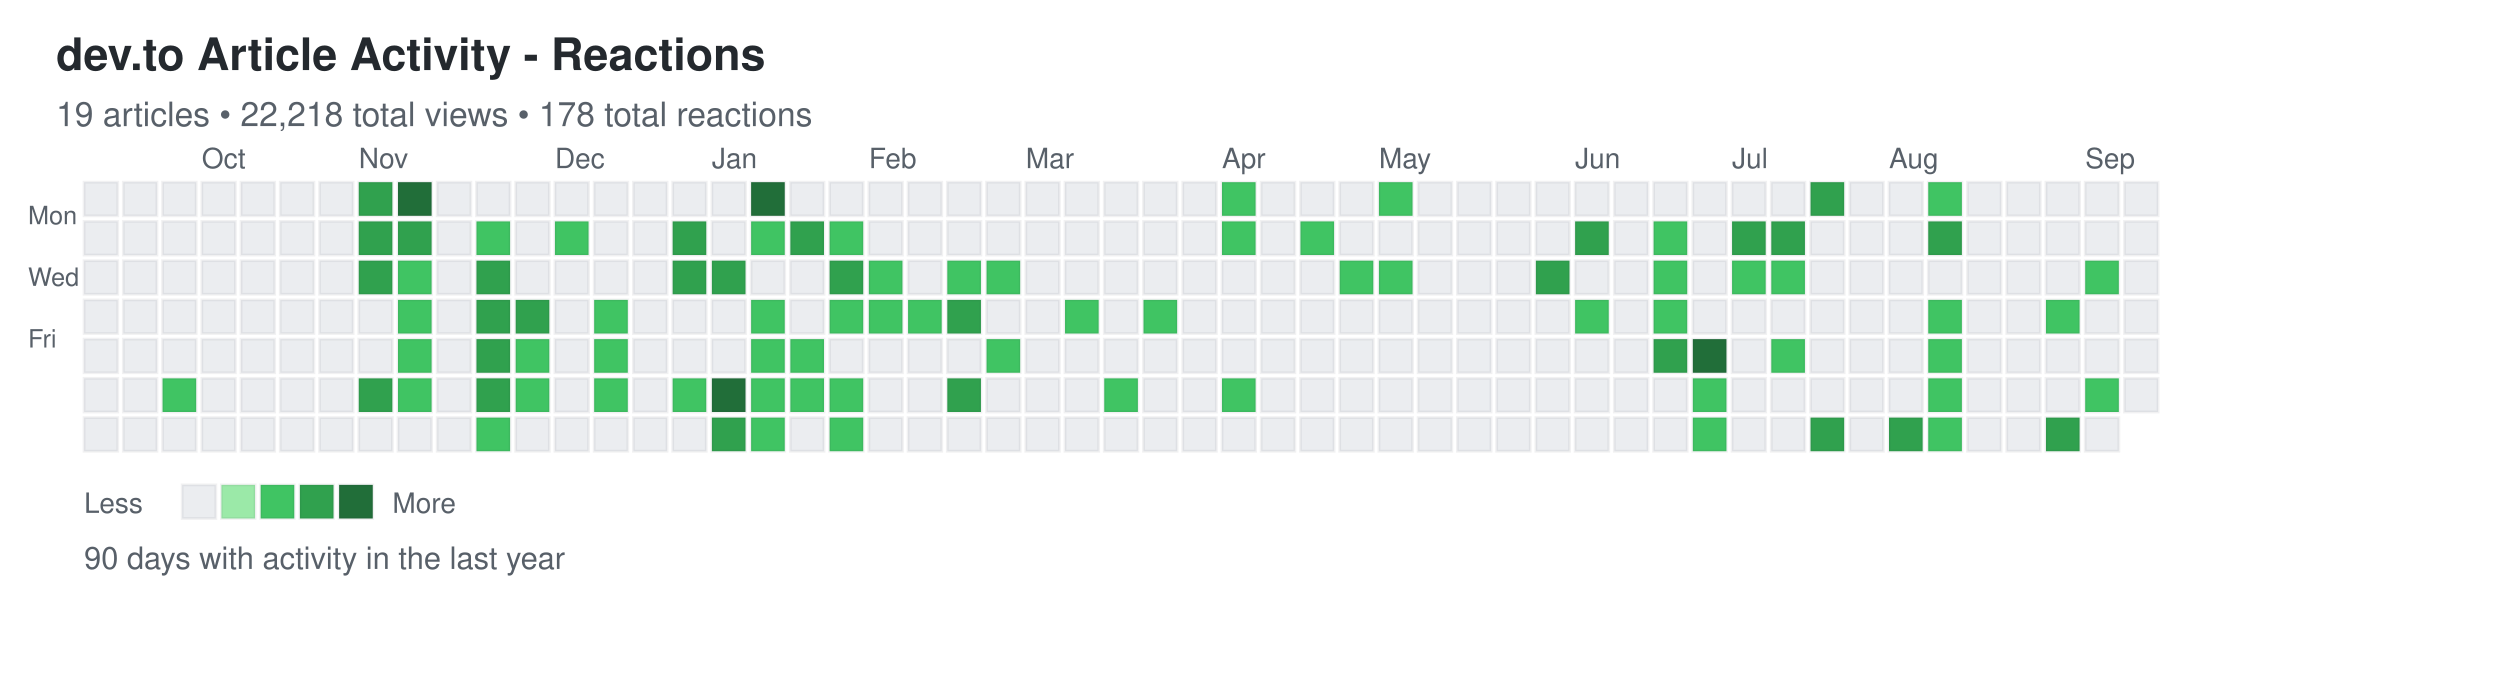
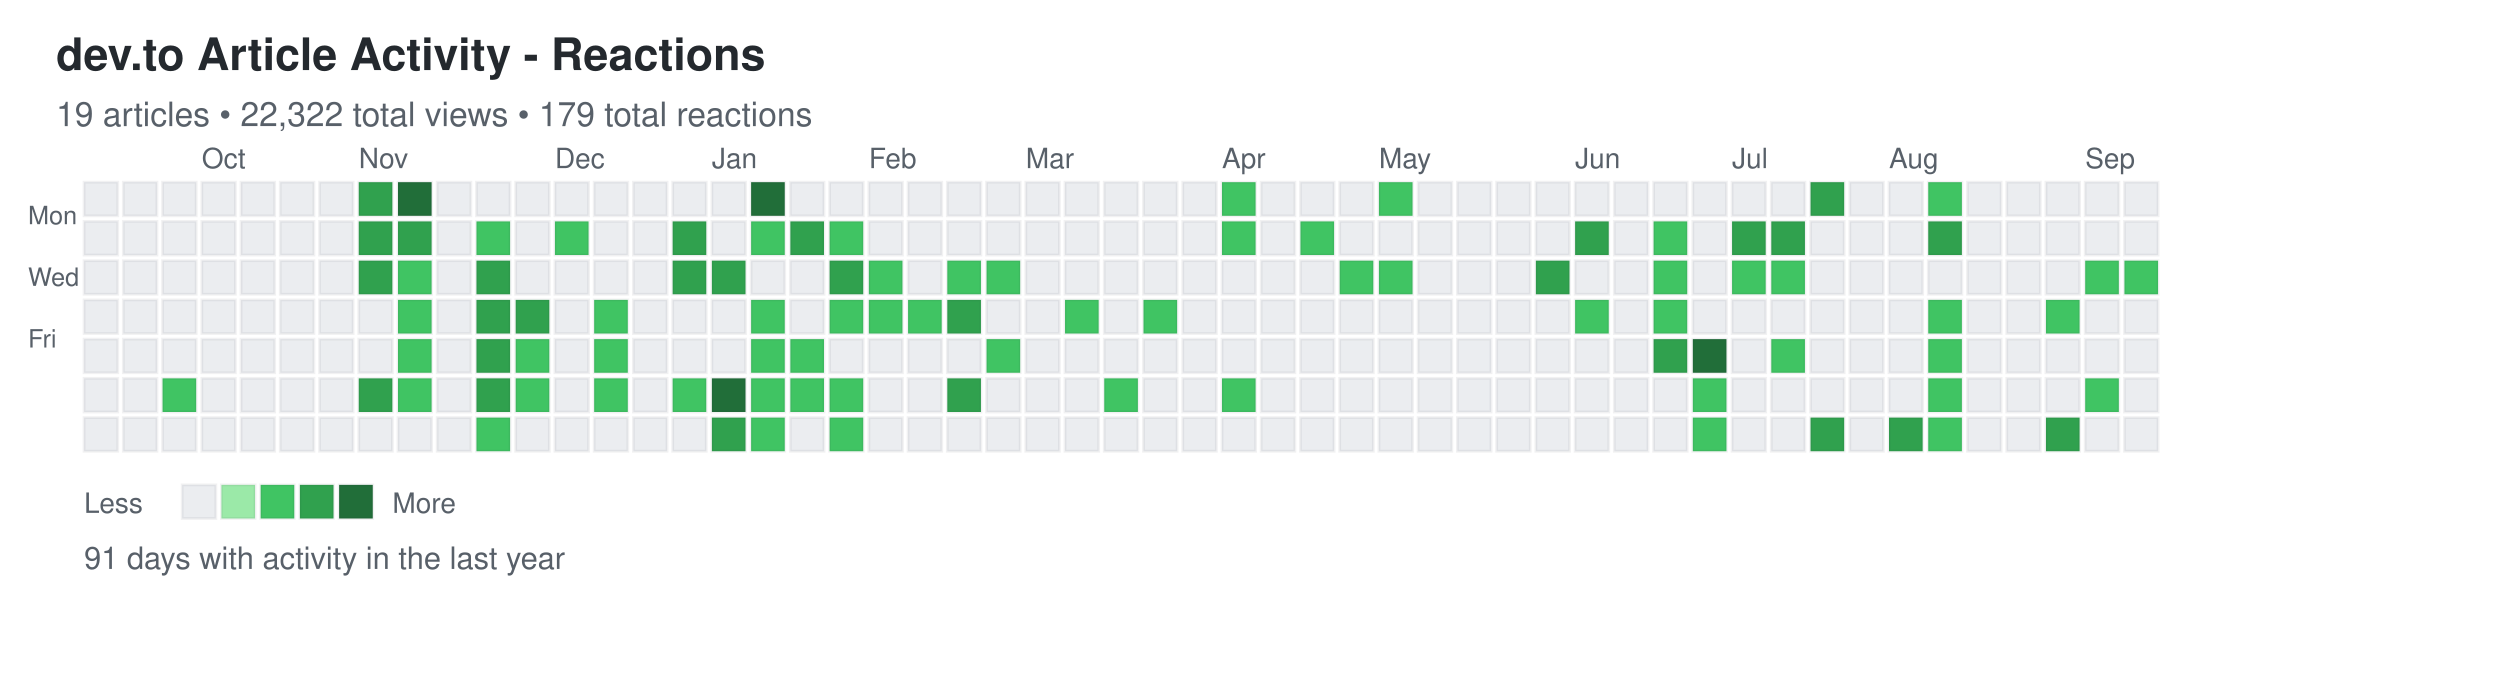
<svg xmlns="http://www.w3.org/2000/svg" width="892" height="248">
  <defs>
    <style>
.day { stroke: rgba(27,31,35,0.06); stroke-width: 1px; cursor: pointer; }
.day:hover { stroke: rgba(27,31,35,0.3); stroke-width: 2px; }
.month-label { font-family: -apple-system, BlinkMacSystemFont, "Segoe UI", Helvetica, Arial, sans-serif; font-size: 10px; fill: #586069; }
.day-label { font-family: -apple-system, BlinkMacSystemFont, "Segoe UI", Helvetica, Arial, sans-serif; font-size: 9px; fill: #586069; }
.title { font-family: -apple-system, BlinkMacSystemFont, "Segoe UI", Helvetica, Arial, sans-serif; font-size: 16px; font-weight: 600; fill: #24292e; }
.subtitle { font-family: -apple-system, BlinkMacSystemFont, "Segoe UI", Helvetica, Arial, sans-serif; font-size: 12px; fill: #586069; }
.stats { font-family: -apple-system, BlinkMacSystemFont, "Segoe UI", Helvetica, Arial, sans-serif; font-size: 11px; fill: #586069; }
.legend-text { font-family: -apple-system, BlinkMacSystemFont, "Segoe UI", Helvetica, Arial, sans-serif; font-size: 10px; fill: #586069; }
</style>
  </defs>
  <text x="20" y="25" class="title">dev.to Article Activity - Reactions</text>
-   <text x="20" y="45" class="subtitle">19 articles • 22,218 total views • 178 total reactions</text>
+   <text x="20" y="45" class="subtitle">19 articles • 22,322 total views • 179 total reactions</text>
  <text x="10" y="80" class="day-label">Mon</text>
  <text x="10" y="102" class="day-label">Wed</text>
  <text x="10" y="124" class="day-label">Fri</text>
  <rect x="30" y="65" width="12" height="12" fill="#ebedf0" class="day" data-date="2024-09-08" data-level="0" />
  <rect x="30" y="79" width="12" height="12" fill="#ebedf0" class="day" data-date="2024-09-09" data-level="0" />
  <rect x="30" y="93" width="12" height="12" fill="#ebedf0" class="day" data-date="2024-09-10" data-level="0" />
  <rect x="30" y="107" width="12" height="12" fill="#ebedf0" class="day" data-date="2024-09-11" data-level="0" />
  <rect x="30" y="121" width="12" height="12" fill="#ebedf0" class="day" data-date="2024-09-12" data-level="0" />
  <rect x="30" y="135" width="12" height="12" fill="#ebedf0" class="day" data-date="2024-09-13" data-level="0" />
  <rect x="30" y="149" width="12" height="12" fill="#ebedf0" class="day" data-date="2024-09-14" data-level="0" />
  <rect x="44" y="65" width="12" height="12" fill="#ebedf0" class="day" data-date="2024-09-15" data-level="0" />
  <rect x="44" y="79" width="12" height="12" fill="#ebedf0" class="day" data-date="2024-09-16" data-level="0" />
  <rect x="44" y="93" width="12" height="12" fill="#ebedf0" class="day" data-date="2024-09-17" data-level="0" />
  <rect x="44" y="107" width="12" height="12" fill="#ebedf0" class="day" data-date="2024-09-18" data-level="0" />
  <rect x="44" y="121" width="12" height="12" fill="#ebedf0" class="day" data-date="2024-09-19" data-level="0" />
  <rect x="44" y="135" width="12" height="12" fill="#ebedf0" class="day" data-date="2024-09-20" data-level="0" />
  <rect x="44" y="149" width="12" height="12" fill="#ebedf0" class="day" data-date="2024-09-21" data-level="0" />
  <rect x="58" y="65" width="12" height="12" fill="#ebedf0" class="day" data-date="2024-09-22" data-level="0" />
  <rect x="58" y="79" width="12" height="12" fill="#ebedf0" class="day" data-date="2024-09-23" data-level="0" />
  <rect x="58" y="93" width="12" height="12" fill="#ebedf0" class="day" data-date="2024-09-24" data-level="0" />
  <rect x="58" y="107" width="12" height="12" fill="#ebedf0" class="day" data-date="2024-09-25" data-level="0" />
  <rect x="58" y="121" width="12" height="12" fill="#ebedf0" class="day" data-date="2024-09-26" data-level="0" />
  <rect x="58" y="135" width="12" height="12" fill="#40c463" class="day" data-date="2024-09-27" data-level="2" />
  <rect x="58" y="149" width="12" height="12" fill="#ebedf0" class="day" data-date="2024-09-28" data-level="0" />
  <rect x="72" y="65" width="12" height="12" fill="#ebedf0" class="day" data-date="2024-09-29" data-level="0" />
  <rect x="72" y="79" width="12" height="12" fill="#ebedf0" class="day" data-date="2024-09-30" data-level="0" />
  <rect x="72" y="93" width="12" height="12" fill="#ebedf0" class="day" data-date="2024-10-01" data-level="0" />
  <rect x="72" y="107" width="12" height="12" fill="#ebedf0" class="day" data-date="2024-10-02" data-level="0" />
  <rect x="72" y="121" width="12" height="12" fill="#ebedf0" class="day" data-date="2024-10-03" data-level="0" />
  <rect x="72" y="135" width="12" height="12" fill="#ebedf0" class="day" data-date="2024-10-04" data-level="0" />
  <rect x="72" y="149" width="12" height="12" fill="#ebedf0" class="day" data-date="2024-10-05" data-level="0" />
  <rect x="86" y="65" width="12" height="12" fill="#ebedf0" class="day" data-date="2024-10-06" data-level="0" />
  <rect x="86" y="79" width="12" height="12" fill="#ebedf0" class="day" data-date="2024-10-07" data-level="0" />
  <rect x="86" y="93" width="12" height="12" fill="#ebedf0" class="day" data-date="2024-10-08" data-level="0" />
  <rect x="86" y="107" width="12" height="12" fill="#ebedf0" class="day" data-date="2024-10-09" data-level="0" />
  <rect x="86" y="121" width="12" height="12" fill="#ebedf0" class="day" data-date="2024-10-10" data-level="0" />
  <rect x="86" y="135" width="12" height="12" fill="#ebedf0" class="day" data-date="2024-10-11" data-level="0" />
  <rect x="86" y="149" width="12" height="12" fill="#ebedf0" class="day" data-date="2024-10-12" data-level="0" />
  <rect x="100" y="65" width="12" height="12" fill="#ebedf0" class="day" data-date="2024-10-13" data-level="0" />
  <rect x="100" y="79" width="12" height="12" fill="#ebedf0" class="day" data-date="2024-10-14" data-level="0" />
  <rect x="100" y="93" width="12" height="12" fill="#ebedf0" class="day" data-date="2024-10-15" data-level="0" />
  <rect x="100" y="107" width="12" height="12" fill="#ebedf0" class="day" data-date="2024-10-16" data-level="0" />
  <rect x="100" y="121" width="12" height="12" fill="#ebedf0" class="day" data-date="2024-10-17" data-level="0" />
  <rect x="100" y="135" width="12" height="12" fill="#ebedf0" class="day" data-date="2024-10-18" data-level="0" />
  <rect x="100" y="149" width="12" height="12" fill="#ebedf0" class="day" data-date="2024-10-19" data-level="0" />
  <rect x="114" y="65" width="12" height="12" fill="#ebedf0" class="day" data-date="2024-10-20" data-level="0" />
  <rect x="114" y="79" width="12" height="12" fill="#ebedf0" class="day" data-date="2024-10-21" data-level="0" />
  <rect x="114" y="93" width="12" height="12" fill="#ebedf0" class="day" data-date="2024-10-22" data-level="0" />
  <rect x="114" y="107" width="12" height="12" fill="#ebedf0" class="day" data-date="2024-10-23" data-level="0" />
  <rect x="114" y="121" width="12" height="12" fill="#ebedf0" class="day" data-date="2024-10-24" data-level="0" />
  <rect x="114" y="135" width="12" height="12" fill="#ebedf0" class="day" data-date="2024-10-25" data-level="0" />
  <rect x="114" y="149" width="12" height="12" fill="#ebedf0" class="day" data-date="2024-10-26" data-level="0" />
  <rect x="128" y="65" width="12" height="12" fill="#30a14e" class="day" data-date="2024-10-27" data-level="3" />
  <rect x="128" y="79" width="12" height="12" fill="#30a14e" class="day" data-date="2024-10-28" data-level="3" />
  <rect x="128" y="93" width="12" height="12" fill="#30a14e" class="day" data-date="2024-10-29" data-level="3" />
  <rect x="128" y="107" width="12" height="12" fill="#ebedf0" class="day" data-date="2024-10-30" data-level="0" />
  <rect x="128" y="121" width="12" height="12" fill="#ebedf0" class="day" data-date="2024-10-31" data-level="0" />
  <rect x="128" y="135" width="12" height="12" fill="#30a14e" class="day" data-date="2024-11-01" data-level="3" />
  <rect x="128" y="149" width="12" height="12" fill="#ebedf0" class="day" data-date="2024-11-02" data-level="0" />
  <rect x="142" y="65" width="12" height="12" fill="#216e39" class="day" data-date="2024-11-03" data-level="4" />
  <rect x="142" y="79" width="12" height="12" fill="#30a14e" class="day" data-date="2024-11-04" data-level="3" />
  <rect x="142" y="93" width="12" height="12" fill="#40c463" class="day" data-date="2024-11-05" data-level="2" />
  <rect x="142" y="107" width="12" height="12" fill="#40c463" class="day" data-date="2024-11-06" data-level="2" />
  <rect x="142" y="121" width="12" height="12" fill="#40c463" class="day" data-date="2024-11-07" data-level="2" />
  <rect x="142" y="135" width="12" height="12" fill="#40c463" class="day" data-date="2024-11-08" data-level="2" />
  <rect x="142" y="149" width="12" height="12" fill="#ebedf0" class="day" data-date="2024-11-09" data-level="0" />
  <rect x="156" y="65" width="12" height="12" fill="#ebedf0" class="day" data-date="2024-11-10" data-level="0" />
  <rect x="156" y="79" width="12" height="12" fill="#ebedf0" class="day" data-date="2024-11-11" data-level="0" />
  <rect x="156" y="93" width="12" height="12" fill="#ebedf0" class="day" data-date="2024-11-12" data-level="0" />
  <rect x="156" y="107" width="12" height="12" fill="#ebedf0" class="day" data-date="2024-11-13" data-level="0" />
  <rect x="156" y="121" width="12" height="12" fill="#ebedf0" class="day" data-date="2024-11-14" data-level="0" />
  <rect x="156" y="135" width="12" height="12" fill="#ebedf0" class="day" data-date="2024-11-15" data-level="0" />
  <rect x="156" y="149" width="12" height="12" fill="#ebedf0" class="day" data-date="2024-11-16" data-level="0" />
  <rect x="170" y="65" width="12" height="12" fill="#ebedf0" class="day" data-date="2024-11-17" data-level="0" />
  <rect x="170" y="79" width="12" height="12" fill="#40c463" class="day" data-date="2024-11-18" data-level="2" />
  <rect x="170" y="93" width="12" height="12" fill="#30a14e" class="day" data-date="2024-11-19" data-level="3" />
  <rect x="170" y="107" width="12" height="12" fill="#30a14e" class="day" data-date="2024-11-20" data-level="3" />
  <rect x="170" y="121" width="12" height="12" fill="#30a14e" class="day" data-date="2024-11-21" data-level="3" />
  <rect x="170" y="135" width="12" height="12" fill="#30a14e" class="day" data-date="2024-11-22" data-level="3" />
  <rect x="170" y="149" width="12" height="12" fill="#40c463" class="day" data-date="2024-11-23" data-level="2" />
  <rect x="184" y="65" width="12" height="12" fill="#ebedf0" class="day" data-date="2024-11-24" data-level="0" />
  <rect x="184" y="79" width="12" height="12" fill="#ebedf0" class="day" data-date="2024-11-25" data-level="0" />
  <rect x="184" y="93" width="12" height="12" fill="#ebedf0" class="day" data-date="2024-11-26" data-level="0" />
  <rect x="184" y="107" width="12" height="12" fill="#30a14e" class="day" data-date="2024-11-27" data-level="3" />
  <rect x="184" y="121" width="12" height="12" fill="#40c463" class="day" data-date="2024-11-28" data-level="2" />
  <rect x="184" y="135" width="12" height="12" fill="#40c463" class="day" data-date="2024-11-29" data-level="2" />
  <rect x="184" y="149" width="12" height="12" fill="#ebedf0" class="day" data-date="2024-11-30" data-level="0" />
  <rect x="198" y="65" width="12" height="12" fill="#ebedf0" class="day" data-date="2024-12-01" data-level="0" />
  <rect x="198" y="79" width="12" height="12" fill="#40c463" class="day" data-date="2024-12-02" data-level="2" />
  <rect x="198" y="93" width="12" height="12" fill="#ebedf0" class="day" data-date="2024-12-03" data-level="0" />
  <rect x="198" y="107" width="12" height="12" fill="#ebedf0" class="day" data-date="2024-12-04" data-level="0" />
  <rect x="198" y="121" width="12" height="12" fill="#ebedf0" class="day" data-date="2024-12-05" data-level="0" />
  <rect x="198" y="135" width="12" height="12" fill="#ebedf0" class="day" data-date="2024-12-06" data-level="0" />
  <rect x="198" y="149" width="12" height="12" fill="#ebedf0" class="day" data-date="2024-12-07" data-level="0" />
  <rect x="212" y="65" width="12" height="12" fill="#ebedf0" class="day" data-date="2024-12-08" data-level="0" />
  <rect x="212" y="79" width="12" height="12" fill="#ebedf0" class="day" data-date="2024-12-09" data-level="0" />
  <rect x="212" y="93" width="12" height="12" fill="#ebedf0" class="day" data-date="2024-12-10" data-level="0" />
  <rect x="212" y="107" width="12" height="12" fill="#40c463" class="day" data-date="2024-12-11" data-level="2" />
  <rect x="212" y="121" width="12" height="12" fill="#40c463" class="day" data-date="2024-12-12" data-level="2" />
  <rect x="212" y="135" width="12" height="12" fill="#40c463" class="day" data-date="2024-12-13" data-level="2" />
  <rect x="212" y="149" width="12" height="12" fill="#ebedf0" class="day" data-date="2024-12-14" data-level="0" />
  <rect x="226" y="65" width="12" height="12" fill="#ebedf0" class="day" data-date="2024-12-15" data-level="0" />
  <rect x="226" y="79" width="12" height="12" fill="#ebedf0" class="day" data-date="2024-12-16" data-level="0" />
  <rect x="226" y="93" width="12" height="12" fill="#ebedf0" class="day" data-date="2024-12-17" data-level="0" />
  <rect x="226" y="107" width="12" height="12" fill="#ebedf0" class="day" data-date="2024-12-18" data-level="0" />
  <rect x="226" y="121" width="12" height="12" fill="#ebedf0" class="day" data-date="2024-12-19" data-level="0" />
  <rect x="226" y="135" width="12" height="12" fill="#ebedf0" class="day" data-date="2024-12-20" data-level="0" />
  <rect x="226" y="149" width="12" height="12" fill="#ebedf0" class="day" data-date="2024-12-21" data-level="0" />
  <rect x="240" y="65" width="12" height="12" fill="#ebedf0" class="day" data-date="2024-12-22" data-level="0" />
  <rect x="240" y="79" width="12" height="12" fill="#30a14e" class="day" data-date="2024-12-23" data-level="3" />
  <rect x="240" y="93" width="12" height="12" fill="#30a14e" class="day" data-date="2024-12-24" data-level="3" />
  <rect x="240" y="107" width="12" height="12" fill="#ebedf0" class="day" data-date="2024-12-25" data-level="0" />
  <rect x="240" y="121" width="12" height="12" fill="#ebedf0" class="day" data-date="2024-12-26" data-level="0" />
  <rect x="240" y="135" width="12" height="12" fill="#40c463" class="day" data-date="2024-12-27" data-level="2" />
  <rect x="240" y="149" width="12" height="12" fill="#ebedf0" class="day" data-date="2024-12-28" data-level="0" />
  <rect x="254" y="65" width="12" height="12" fill="#ebedf0" class="day" data-date="2024-12-29" data-level="0" />
  <rect x="254" y="79" width="12" height="12" fill="#ebedf0" class="day" data-date="2024-12-30" data-level="0" />
  <rect x="254" y="93" width="12" height="12" fill="#30a14e" class="day" data-date="2024-12-31" data-level="3" />
  <rect x="254" y="107" width="12" height="12" fill="#ebedf0" class="day" data-date="2025-01-01" data-level="0" />
  <rect x="254" y="121" width="12" height="12" fill="#ebedf0" class="day" data-date="2025-01-02" data-level="0" />
  <rect x="254" y="135" width="12" height="12" fill="#216e39" class="day" data-date="2025-01-03" data-level="4" />
  <rect x="254" y="149" width="12" height="12" fill="#30a14e" class="day" data-date="2025-01-04" data-level="3" />
  <rect x="268" y="65" width="12" height="12" fill="#216e39" class="day" data-date="2025-01-05" data-level="4" />
  <rect x="268" y="79" width="12" height="12" fill="#40c463" class="day" data-date="2025-01-06" data-level="2" />
  <rect x="268" y="93" width="12" height="12" fill="#ebedf0" class="day" data-date="2025-01-07" data-level="0" />
  <rect x="268" y="107" width="12" height="12" fill="#40c463" class="day" data-date="2025-01-08" data-level="2" />
  <rect x="268" y="121" width="12" height="12" fill="#40c463" class="day" data-date="2025-01-09" data-level="2" />
  <rect x="268" y="135" width="12" height="12" fill="#40c463" class="day" data-date="2025-01-10" data-level="2" />
  <rect x="268" y="149" width="12" height="12" fill="#40c463" class="day" data-date="2025-01-11" data-level="2" />
  <rect x="282" y="65" width="12" height="12" fill="#ebedf0" class="day" data-date="2025-01-12" data-level="0" />
  <rect x="282" y="79" width="12" height="12" fill="#30a14e" class="day" data-date="2025-01-13" data-level="3" />
  <rect x="282" y="93" width="12" height="12" fill="#ebedf0" class="day" data-date="2025-01-14" data-level="0" />
  <rect x="282" y="107" width="12" height="12" fill="#ebedf0" class="day" data-date="2025-01-15" data-level="0" />
  <rect x="282" y="121" width="12" height="12" fill="#40c463" class="day" data-date="2025-01-16" data-level="2" />
  <rect x="282" y="135" width="12" height="12" fill="#40c463" class="day" data-date="2025-01-17" data-level="2" />
  <rect x="282" y="149" width="12" height="12" fill="#ebedf0" class="day" data-date="2025-01-18" data-level="0" />
  <rect x="296" y="65" width="12" height="12" fill="#ebedf0" class="day" data-date="2025-01-19" data-level="0" />
  <rect x="296" y="79" width="12" height="12" fill="#40c463" class="day" data-date="2025-01-20" data-level="2" />
  <rect x="296" y="93" width="12" height="12" fill="#30a14e" class="day" data-date="2025-01-21" data-level="3" />
  <rect x="296" y="107" width="12" height="12" fill="#40c463" class="day" data-date="2025-01-22" data-level="2" />
  <rect x="296" y="121" width="12" height="12" fill="#ebedf0" class="day" data-date="2025-01-23" data-level="0" />
  <rect x="296" y="135" width="12" height="12" fill="#40c463" class="day" data-date="2025-01-24" data-level="2" />
  <rect x="296" y="149" width="12" height="12" fill="#40c463" class="day" data-date="2025-01-25" data-level="2" />
  <rect x="310" y="65" width="12" height="12" fill="#ebedf0" class="day" data-date="2025-01-26" data-level="0" />
  <rect x="310" y="79" width="12" height="12" fill="#ebedf0" class="day" data-date="2025-01-27" data-level="0" />
  <rect x="310" y="93" width="12" height="12" fill="#40c463" class="day" data-date="2025-01-28" data-level="2" />
  <rect x="310" y="107" width="12" height="12" fill="#40c463" class="day" data-date="2025-01-29" data-level="2" />
  <rect x="310" y="121" width="12" height="12" fill="#ebedf0" class="day" data-date="2025-01-30" data-level="0" />
  <rect x="310" y="135" width="12" height="12" fill="#ebedf0" class="day" data-date="2025-01-31" data-level="0" />
  <rect x="310" y="149" width="12" height="12" fill="#ebedf0" class="day" data-date="2025-02-01" data-level="0" />
  <rect x="324" y="65" width="12" height="12" fill="#ebedf0" class="day" data-date="2025-02-02" data-level="0" />
  <rect x="324" y="79" width="12" height="12" fill="#ebedf0" class="day" data-date="2025-02-03" data-level="0" />
  <rect x="324" y="93" width="12" height="12" fill="#ebedf0" class="day" data-date="2025-02-04" data-level="0" />
  <rect x="324" y="107" width="12" height="12" fill="#40c463" class="day" data-date="2025-02-05" data-level="2" />
  <rect x="324" y="121" width="12" height="12" fill="#ebedf0" class="day" data-date="2025-02-06" data-level="0" />
  <rect x="324" y="135" width="12" height="12" fill="#ebedf0" class="day" data-date="2025-02-07" data-level="0" />
  <rect x="324" y="149" width="12" height="12" fill="#ebedf0" class="day" data-date="2025-02-08" data-level="0" />
  <rect x="338" y="65" width="12" height="12" fill="#ebedf0" class="day" data-date="2025-02-09" data-level="0" />
  <rect x="338" y="79" width="12" height="12" fill="#ebedf0" class="day" data-date="2025-02-10" data-level="0" />
  <rect x="338" y="93" width="12" height="12" fill="#40c463" class="day" data-date="2025-02-11" data-level="2" />
  <rect x="338" y="107" width="12" height="12" fill="#30a14e" class="day" data-date="2025-02-12" data-level="3" />
  <rect x="338" y="121" width="12" height="12" fill="#ebedf0" class="day" data-date="2025-02-13" data-level="0" />
  <rect x="338" y="135" width="12" height="12" fill="#30a14e" class="day" data-date="2025-02-14" data-level="3" />
  <rect x="338" y="149" width="12" height="12" fill="#ebedf0" class="day" data-date="2025-02-15" data-level="0" />
  <rect x="352" y="65" width="12" height="12" fill="#ebedf0" class="day" data-date="2025-02-16" data-level="0" />
  <rect x="352" y="79" width="12" height="12" fill="#ebedf0" class="day" data-date="2025-02-17" data-level="0" />
  <rect x="352" y="93" width="12" height="12" fill="#40c463" class="day" data-date="2025-02-18" data-level="2" />
  <rect x="352" y="107" width="12" height="12" fill="#ebedf0" class="day" data-date="2025-02-19" data-level="0" />
  <rect x="352" y="121" width="12" height="12" fill="#40c463" class="day" data-date="2025-02-20" data-level="2" />
  <rect x="352" y="135" width="12" height="12" fill="#ebedf0" class="day" data-date="2025-02-21" data-level="0" />
  <rect x="352" y="149" width="12" height="12" fill="#ebedf0" class="day" data-date="2025-02-22" data-level="0" />
  <rect x="366" y="65" width="12" height="12" fill="#ebedf0" class="day" data-date="2025-02-23" data-level="0" />
  <rect x="366" y="79" width="12" height="12" fill="#ebedf0" class="day" data-date="2025-02-24" data-level="0" />
  <rect x="366" y="93" width="12" height="12" fill="#ebedf0" class="day" data-date="2025-02-25" data-level="0" />
  <rect x="366" y="107" width="12" height="12" fill="#ebedf0" class="day" data-date="2025-02-26" data-level="0" />
  <rect x="366" y="121" width="12" height="12" fill="#ebedf0" class="day" data-date="2025-02-27" data-level="0" />
  <rect x="366" y="135" width="12" height="12" fill="#ebedf0" class="day" data-date="2025-02-28" data-level="0" />
  <rect x="366" y="149" width="12" height="12" fill="#ebedf0" class="day" data-date="2025-03-01" data-level="0" />
  <rect x="380" y="65" width="12" height="12" fill="#ebedf0" class="day" data-date="2025-03-02" data-level="0" />
  <rect x="380" y="79" width="12" height="12" fill="#ebedf0" class="day" data-date="2025-03-03" data-level="0" />
  <rect x="380" y="93" width="12" height="12" fill="#ebedf0" class="day" data-date="2025-03-04" data-level="0" />
  <rect x="380" y="107" width="12" height="12" fill="#40c463" class="day" data-date="2025-03-05" data-level="2" />
  <rect x="380" y="121" width="12" height="12" fill="#ebedf0" class="day" data-date="2025-03-06" data-level="0" />
  <rect x="380" y="135" width="12" height="12" fill="#ebedf0" class="day" data-date="2025-03-07" data-level="0" />
  <rect x="380" y="149" width="12" height="12" fill="#ebedf0" class="day" data-date="2025-03-08" data-level="0" />
  <rect x="394" y="65" width="12" height="12" fill="#ebedf0" class="day" data-date="2025-03-09" data-level="0" />
  <rect x="394" y="79" width="12" height="12" fill="#ebedf0" class="day" data-date="2025-03-10" data-level="0" />
  <rect x="394" y="93" width="12" height="12" fill="#ebedf0" class="day" data-date="2025-03-11" data-level="0" />
  <rect x="394" y="107" width="12" height="12" fill="#ebedf0" class="day" data-date="2025-03-12" data-level="0" />
  <rect x="394" y="121" width="12" height="12" fill="#ebedf0" class="day" data-date="2025-03-13" data-level="0" />
  <rect x="394" y="135" width="12" height="12" fill="#40c463" class="day" data-date="2025-03-14" data-level="2" />
  <rect x="394" y="149" width="12" height="12" fill="#ebedf0" class="day" data-date="2025-03-15" data-level="0" />
  <rect x="408" y="65" width="12" height="12" fill="#ebedf0" class="day" data-date="2025-03-16" data-level="0" />
  <rect x="408" y="79" width="12" height="12" fill="#ebedf0" class="day" data-date="2025-03-17" data-level="0" />
  <rect x="408" y="93" width="12" height="12" fill="#ebedf0" class="day" data-date="2025-03-18" data-level="0" />
  <rect x="408" y="107" width="12" height="12" fill="#40c463" class="day" data-date="2025-03-19" data-level="2" />
  <rect x="408" y="121" width="12" height="12" fill="#ebedf0" class="day" data-date="2025-03-20" data-level="0" />
  <rect x="408" y="135" width="12" height="12" fill="#ebedf0" class="day" data-date="2025-03-21" data-level="0" />
  <rect x="408" y="149" width="12" height="12" fill="#ebedf0" class="day" data-date="2025-03-22" data-level="0" />
  <rect x="422" y="65" width="12" height="12" fill="#ebedf0" class="day" data-date="2025-03-23" data-level="0" />
  <rect x="422" y="79" width="12" height="12" fill="#ebedf0" class="day" data-date="2025-03-24" data-level="0" />
  <rect x="422" y="93" width="12" height="12" fill="#ebedf0" class="day" data-date="2025-03-25" data-level="0" />
  <rect x="422" y="107" width="12" height="12" fill="#ebedf0" class="day" data-date="2025-03-26" data-level="0" />
  <rect x="422" y="121" width="12" height="12" fill="#ebedf0" class="day" data-date="2025-03-27" data-level="0" />
  <rect x="422" y="135" width="12" height="12" fill="#ebedf0" class="day" data-date="2025-03-28" data-level="0" />
  <rect x="422" y="149" width="12" height="12" fill="#ebedf0" class="day" data-date="2025-03-29" data-level="0" />
  <rect x="436" y="65" width="12" height="12" fill="#40c463" class="day" data-date="2025-03-30" data-level="2" />
  <rect x="436" y="79" width="12" height="12" fill="#40c463" class="day" data-date="2025-03-31" data-level="2" />
  <rect x="436" y="93" width="12" height="12" fill="#ebedf0" class="day" data-date="2025-04-01" data-level="0" />
  <rect x="436" y="107" width="12" height="12" fill="#ebedf0" class="day" data-date="2025-04-02" data-level="0" />
  <rect x="436" y="121" width="12" height="12" fill="#ebedf0" class="day" data-date="2025-04-03" data-level="0" />
  <rect x="436" y="135" width="12" height="12" fill="#40c463" class="day" data-date="2025-04-04" data-level="2" />
  <rect x="436" y="149" width="12" height="12" fill="#ebedf0" class="day" data-date="2025-04-05" data-level="0" />
  <rect x="450" y="65" width="12" height="12" fill="#ebedf0" class="day" data-date="2025-04-06" data-level="0" />
  <rect x="450" y="79" width="12" height="12" fill="#ebedf0" class="day" data-date="2025-04-07" data-level="0" />
  <rect x="450" y="93" width="12" height="12" fill="#ebedf0" class="day" data-date="2025-04-08" data-level="0" />
  <rect x="450" y="107" width="12" height="12" fill="#ebedf0" class="day" data-date="2025-04-09" data-level="0" />
  <rect x="450" y="121" width="12" height="12" fill="#ebedf0" class="day" data-date="2025-04-10" data-level="0" />
  <rect x="450" y="135" width="12" height="12" fill="#ebedf0" class="day" data-date="2025-04-11" data-level="0" />
  <rect x="450" y="149" width="12" height="12" fill="#ebedf0" class="day" data-date="2025-04-12" data-level="0" />
  <rect x="464" y="65" width="12" height="12" fill="#ebedf0" class="day" data-date="2025-04-13" data-level="0" />
  <rect x="464" y="79" width="12" height="12" fill="#40c463" class="day" data-date="2025-04-14" data-level="2" />
  <rect x="464" y="93" width="12" height="12" fill="#ebedf0" class="day" data-date="2025-04-15" data-level="0" />
  <rect x="464" y="107" width="12" height="12" fill="#ebedf0" class="day" data-date="2025-04-16" data-level="0" />
  <rect x="464" y="121" width="12" height="12" fill="#ebedf0" class="day" data-date="2025-04-17" data-level="0" />
  <rect x="464" y="135" width="12" height="12" fill="#ebedf0" class="day" data-date="2025-04-18" data-level="0" />
  <rect x="464" y="149" width="12" height="12" fill="#ebedf0" class="day" data-date="2025-04-19" data-level="0" />
  <rect x="478" y="65" width="12" height="12" fill="#ebedf0" class="day" data-date="2025-04-20" data-level="0" />
  <rect x="478" y="79" width="12" height="12" fill="#ebedf0" class="day" data-date="2025-04-21" data-level="0" />
  <rect x="478" y="93" width="12" height="12" fill="#40c463" class="day" data-date="2025-04-22" data-level="2" />
  <rect x="478" y="107" width="12" height="12" fill="#ebedf0" class="day" data-date="2025-04-23" data-level="0" />
  <rect x="478" y="121" width="12" height="12" fill="#ebedf0" class="day" data-date="2025-04-24" data-level="0" />
  <rect x="478" y="135" width="12" height="12" fill="#ebedf0" class="day" data-date="2025-04-25" data-level="0" />
  <rect x="478" y="149" width="12" height="12" fill="#ebedf0" class="day" data-date="2025-04-26" data-level="0" />
  <rect x="492" y="65" width="12" height="12" fill="#40c463" class="day" data-date="2025-04-27" data-level="2" />
  <rect x="492" y="79" width="12" height="12" fill="#ebedf0" class="day" data-date="2025-04-28" data-level="0" />
  <rect x="492" y="93" width="12" height="12" fill="#40c463" class="day" data-date="2025-04-29" data-level="2" />
  <rect x="492" y="107" width="12" height="12" fill="#ebedf0" class="day" data-date="2025-04-30" data-level="0" />
  <rect x="492" y="121" width="12" height="12" fill="#ebedf0" class="day" data-date="2025-05-01" data-level="0" />
  <rect x="492" y="135" width="12" height="12" fill="#ebedf0" class="day" data-date="2025-05-02" data-level="0" />
  <rect x="492" y="149" width="12" height="12" fill="#ebedf0" class="day" data-date="2025-05-03" data-level="0" />
  <rect x="506" y="65" width="12" height="12" fill="#ebedf0" class="day" data-date="2025-05-04" data-level="0" />
  <rect x="506" y="79" width="12" height="12" fill="#ebedf0" class="day" data-date="2025-05-05" data-level="0" />
  <rect x="506" y="93" width="12" height="12" fill="#ebedf0" class="day" data-date="2025-05-06" data-level="0" />
  <rect x="506" y="107" width="12" height="12" fill="#ebedf0" class="day" data-date="2025-05-07" data-level="0" />
  <rect x="506" y="121" width="12" height="12" fill="#ebedf0" class="day" data-date="2025-05-08" data-level="0" />
  <rect x="506" y="135" width="12" height="12" fill="#ebedf0" class="day" data-date="2025-05-09" data-level="0" />
  <rect x="506" y="149" width="12" height="12" fill="#ebedf0" class="day" data-date="2025-05-10" data-level="0" />
  <rect x="520" y="65" width="12" height="12" fill="#ebedf0" class="day" data-date="2025-05-11" data-level="0" />
  <rect x="520" y="79" width="12" height="12" fill="#ebedf0" class="day" data-date="2025-05-12" data-level="0" />
  <rect x="520" y="93" width="12" height="12" fill="#ebedf0" class="day" data-date="2025-05-13" data-level="0" />
  <rect x="520" y="107" width="12" height="12" fill="#ebedf0" class="day" data-date="2025-05-14" data-level="0" />
  <rect x="520" y="121" width="12" height="12" fill="#ebedf0" class="day" data-date="2025-05-15" data-level="0" />
  <rect x="520" y="135" width="12" height="12" fill="#ebedf0" class="day" data-date="2025-05-16" data-level="0" />
  <rect x="520" y="149" width="12" height="12" fill="#ebedf0" class="day" data-date="2025-05-17" data-level="0" />
  <rect x="534" y="65" width="12" height="12" fill="#ebedf0" class="day" data-date="2025-05-18" data-level="0" />
  <rect x="534" y="79" width="12" height="12" fill="#ebedf0" class="day" data-date="2025-05-19" data-level="0" />
  <rect x="534" y="93" width="12" height="12" fill="#ebedf0" class="day" data-date="2025-05-20" data-level="0" />
  <rect x="534" y="107" width="12" height="12" fill="#ebedf0" class="day" data-date="2025-05-21" data-level="0" />
  <rect x="534" y="121" width="12" height="12" fill="#ebedf0" class="day" data-date="2025-05-22" data-level="0" />
  <rect x="534" y="135" width="12" height="12" fill="#ebedf0" class="day" data-date="2025-05-23" data-level="0" />
  <rect x="534" y="149" width="12" height="12" fill="#ebedf0" class="day" data-date="2025-05-24" data-level="0" />
  <rect x="548" y="65" width="12" height="12" fill="#ebedf0" class="day" data-date="2025-05-25" data-level="0" />
  <rect x="548" y="79" width="12" height="12" fill="#ebedf0" class="day" data-date="2025-05-26" data-level="0" />
  <rect x="548" y="93" width="12" height="12" fill="#30a14e" class="day" data-date="2025-05-27" data-level="3" />
  <rect x="548" y="107" width="12" height="12" fill="#ebedf0" class="day" data-date="2025-05-28" data-level="0" />
  <rect x="548" y="121" width="12" height="12" fill="#ebedf0" class="day" data-date="2025-05-29" data-level="0" />
  <rect x="548" y="135" width="12" height="12" fill="#ebedf0" class="day" data-date="2025-05-30" data-level="0" />
  <rect x="548" y="149" width="12" height="12" fill="#ebedf0" class="day" data-date="2025-05-31" data-level="0" />
  <rect x="562" y="65" width="12" height="12" fill="#ebedf0" class="day" data-date="2025-06-01" data-level="0" />
  <rect x="562" y="79" width="12" height="12" fill="#30a14e" class="day" data-date="2025-06-02" data-level="3" />
  <rect x="562" y="93" width="12" height="12" fill="#ebedf0" class="day" data-date="2025-06-03" data-level="0" />
  <rect x="562" y="107" width="12" height="12" fill="#40c463" class="day" data-date="2025-06-04" data-level="2" />
  <rect x="562" y="121" width="12" height="12" fill="#ebedf0" class="day" data-date="2025-06-05" data-level="0" />
  <rect x="562" y="135" width="12" height="12" fill="#ebedf0" class="day" data-date="2025-06-06" data-level="0" />
  <rect x="562" y="149" width="12" height="12" fill="#ebedf0" class="day" data-date="2025-06-07" data-level="0" />
  <rect x="576" y="65" width="12" height="12" fill="#ebedf0" class="day" data-date="2025-06-08" data-level="0" />
  <rect x="576" y="79" width="12" height="12" fill="#ebedf0" class="day" data-date="2025-06-09" data-level="0" />
  <rect x="576" y="93" width="12" height="12" fill="#ebedf0" class="day" data-date="2025-06-10" data-level="0" />
  <rect x="576" y="107" width="12" height="12" fill="#ebedf0" class="day" data-date="2025-06-11" data-level="0" />
  <rect x="576" y="121" width="12" height="12" fill="#ebedf0" class="day" data-date="2025-06-12" data-level="0" />
  <rect x="576" y="135" width="12" height="12" fill="#ebedf0" class="day" data-date="2025-06-13" data-level="0" />
  <rect x="576" y="149" width="12" height="12" fill="#ebedf0" class="day" data-date="2025-06-14" data-level="0" />
  <rect x="590" y="65" width="12" height="12" fill="#ebedf0" class="day" data-date="2025-06-15" data-level="0" />
  <rect x="590" y="79" width="12" height="12" fill="#40c463" class="day" data-date="2025-06-16" data-level="2" />
  <rect x="590" y="93" width="12" height="12" fill="#40c463" class="day" data-date="2025-06-17" data-level="2" />
  <rect x="590" y="107" width="12" height="12" fill="#40c463" class="day" data-date="2025-06-18" data-level="2" />
  <rect x="590" y="121" width="12" height="12" fill="#30a14e" class="day" data-date="2025-06-19" data-level="3" />
  <rect x="590" y="135" width="12" height="12" fill="#ebedf0" class="day" data-date="2025-06-20" data-level="0" />
  <rect x="590" y="149" width="12" height="12" fill="#ebedf0" class="day" data-date="2025-06-21" data-level="0" />
  <rect x="604" y="65" width="12" height="12" fill="#ebedf0" class="day" data-date="2025-06-22" data-level="0" />
  <rect x="604" y="79" width="12" height="12" fill="#ebedf0" class="day" data-date="2025-06-23" data-level="0" />
  <rect x="604" y="93" width="12" height="12" fill="#ebedf0" class="day" data-date="2025-06-24" data-level="0" />
  <rect x="604" y="107" width="12" height="12" fill="#ebedf0" class="day" data-date="2025-06-25" data-level="0" />
  <rect x="604" y="121" width="12" height="12" fill="#216e39" class="day" data-date="2025-06-26" data-level="4" />
  <rect x="604" y="135" width="12" height="12" fill="#40c463" class="day" data-date="2025-06-27" data-level="2" />
  <rect x="604" y="149" width="12" height="12" fill="#40c463" class="day" data-date="2025-06-28" data-level="2" />
  <rect x="618" y="65" width="12" height="12" fill="#ebedf0" class="day" data-date="2025-06-29" data-level="0" />
  <rect x="618" y="79" width="12" height="12" fill="#30a14e" class="day" data-date="2025-06-30" data-level="3" />
  <rect x="618" y="93" width="12" height="12" fill="#40c463" class="day" data-date="2025-07-01" data-level="2" />
  <rect x="618" y="107" width="12" height="12" fill="#ebedf0" class="day" data-date="2025-07-02" data-level="0" />
  <rect x="618" y="121" width="12" height="12" fill="#ebedf0" class="day" data-date="2025-07-03" data-level="0" />
  <rect x="618" y="135" width="12" height="12" fill="#ebedf0" class="day" data-date="2025-07-04" data-level="0" />
  <rect x="618" y="149" width="12" height="12" fill="#ebedf0" class="day" data-date="2025-07-05" data-level="0" />
  <rect x="632" y="65" width="12" height="12" fill="#ebedf0" class="day" data-date="2025-07-06" data-level="0" />
  <rect x="632" y="79" width="12" height="12" fill="#30a14e" class="day" data-date="2025-07-07" data-level="3" />
  <rect x="632" y="93" width="12" height="12" fill="#40c463" class="day" data-date="2025-07-08" data-level="2" />
  <rect x="632" y="107" width="12" height="12" fill="#ebedf0" class="day" data-date="2025-07-09" data-level="0" />
  <rect x="632" y="121" width="12" height="12" fill="#40c463" class="day" data-date="2025-07-10" data-level="2" />
  <rect x="632" y="135" width="12" height="12" fill="#ebedf0" class="day" data-date="2025-07-11" data-level="0" />
  <rect x="632" y="149" width="12" height="12" fill="#ebedf0" class="day" data-date="2025-07-12" data-level="0" />
  <rect x="646" y="65" width="12" height="12" fill="#30a14e" class="day" data-date="2025-07-13" data-level="3" />
  <rect x="646" y="79" width="12" height="12" fill="#ebedf0" class="day" data-date="2025-07-14" data-level="0" />
  <rect x="646" y="93" width="12" height="12" fill="#ebedf0" class="day" data-date="2025-07-15" data-level="0" />
  <rect x="646" y="107" width="12" height="12" fill="#ebedf0" class="day" data-date="2025-07-16" data-level="0" />
  <rect x="646" y="121" width="12" height="12" fill="#ebedf0" class="day" data-date="2025-07-17" data-level="0" />
  <rect x="646" y="135" width="12" height="12" fill="#ebedf0" class="day" data-date="2025-07-18" data-level="0" />
  <rect x="646" y="149" width="12" height="12" fill="#30a14e" class="day" data-date="2025-07-19" data-level="3" />
  <rect x="660" y="65" width="12" height="12" fill="#ebedf0" class="day" data-date="2025-07-20" data-level="0" />
  <rect x="660" y="79" width="12" height="12" fill="#ebedf0" class="day" data-date="2025-07-21" data-level="0" />
  <rect x="660" y="93" width="12" height="12" fill="#ebedf0" class="day" data-date="2025-07-22" data-level="0" />
  <rect x="660" y="107" width="12" height="12" fill="#ebedf0" class="day" data-date="2025-07-23" data-level="0" />
  <rect x="660" y="121" width="12" height="12" fill="#ebedf0" class="day" data-date="2025-07-24" data-level="0" />
  <rect x="660" y="135" width="12" height="12" fill="#ebedf0" class="day" data-date="2025-07-25" data-level="0" />
  <rect x="660" y="149" width="12" height="12" fill="#ebedf0" class="day" data-date="2025-07-26" data-level="0" />
  <rect x="674" y="65" width="12" height="12" fill="#ebedf0" class="day" data-date="2025-07-27" data-level="0" />
  <rect x="674" y="79" width="12" height="12" fill="#ebedf0" class="day" data-date="2025-07-28" data-level="0" />
  <rect x="674" y="93" width="12" height="12" fill="#ebedf0" class="day" data-date="2025-07-29" data-level="0" />
  <rect x="674" y="107" width="12" height="12" fill="#ebedf0" class="day" data-date="2025-07-30" data-level="0" />
  <rect x="674" y="121" width="12" height="12" fill="#ebedf0" class="day" data-date="2025-07-31" data-level="0" />
  <rect x="674" y="135" width="12" height="12" fill="#ebedf0" class="day" data-date="2025-08-01" data-level="0" />
  <rect x="674" y="149" width="12" height="12" fill="#30a14e" class="day" data-date="2025-08-02" data-level="3" />
  <rect x="688" y="65" width="12" height="12" fill="#40c463" class="day" data-date="2025-08-03" data-level="2" />
  <rect x="688" y="79" width="12" height="12" fill="#30a14e" class="day" data-date="2025-08-04" data-level="3" />
  <rect x="688" y="93" width="12" height="12" fill="#ebedf0" class="day" data-date="2025-08-05" data-level="0" />
  <rect x="688" y="107" width="12" height="12" fill="#40c463" class="day" data-date="2025-08-06" data-level="2" />
  <rect x="688" y="121" width="12" height="12" fill="#40c463" class="day" data-date="2025-08-07" data-level="2" />
  <rect x="688" y="135" width="12" height="12" fill="#40c463" class="day" data-date="2025-08-08" data-level="2" />
  <rect x="688" y="149" width="12" height="12" fill="#40c463" class="day" data-date="2025-08-09" data-level="2" />
  <rect x="702" y="65" width="12" height="12" fill="#ebedf0" class="day" data-date="2025-08-10" data-level="0" />
  <rect x="702" y="79" width="12" height="12" fill="#ebedf0" class="day" data-date="2025-08-11" data-level="0" />
  <rect x="702" y="93" width="12" height="12" fill="#ebedf0" class="day" data-date="2025-08-12" data-level="0" />
  <rect x="702" y="107" width="12" height="12" fill="#ebedf0" class="day" data-date="2025-08-13" data-level="0" />
  <rect x="702" y="121" width="12" height="12" fill="#ebedf0" class="day" data-date="2025-08-14" data-level="0" />
  <rect x="702" y="135" width="12" height="12" fill="#ebedf0" class="day" data-date="2025-08-15" data-level="0" />
  <rect x="702" y="149" width="12" height="12" fill="#ebedf0" class="day" data-date="2025-08-16" data-level="0" />
  <rect x="716" y="65" width="12" height="12" fill="#ebedf0" class="day" data-date="2025-08-17" data-level="0" />
  <rect x="716" y="79" width="12" height="12" fill="#ebedf0" class="day" data-date="2025-08-18" data-level="0" />
  <rect x="716" y="93" width="12" height="12" fill="#ebedf0" class="day" data-date="2025-08-19" data-level="0" />
  <rect x="716" y="107" width="12" height="12" fill="#ebedf0" class="day" data-date="2025-08-20" data-level="0" />
  <rect x="716" y="121" width="12" height="12" fill="#ebedf0" class="day" data-date="2025-08-21" data-level="0" />
  <rect x="716" y="135" width="12" height="12" fill="#ebedf0" class="day" data-date="2025-08-22" data-level="0" />
  <rect x="716" y="149" width="12" height="12" fill="#ebedf0" class="day" data-date="2025-08-23" data-level="0" />
  <rect x="730" y="65" width="12" height="12" fill="#ebedf0" class="day" data-date="2025-08-24" data-level="0" />
  <rect x="730" y="79" width="12" height="12" fill="#ebedf0" class="day" data-date="2025-08-25" data-level="0" />
  <rect x="730" y="93" width="12" height="12" fill="#ebedf0" class="day" data-date="2025-08-26" data-level="0" />
  <rect x="730" y="107" width="12" height="12" fill="#40c463" class="day" data-date="2025-08-27" data-level="2" />
  <rect x="730" y="121" width="12" height="12" fill="#ebedf0" class="day" data-date="2025-08-28" data-level="0" />
  <rect x="730" y="135" width="12" height="12" fill="#ebedf0" class="day" data-date="2025-08-29" data-level="0" />
  <rect x="730" y="149" width="12" height="12" fill="#30a14e" class="day" data-date="2025-08-30" data-level="3" />
  <rect x="744" y="65" width="12" height="12" fill="#ebedf0" class="day" data-date="2025-08-31" data-level="0" />
  <rect x="744" y="79" width="12" height="12" fill="#ebedf0" class="day" data-date="2025-09-01" data-level="0" />
  <rect x="744" y="93" width="12" height="12" fill="#40c463" class="day" data-date="2025-09-02" data-level="2" />
  <rect x="744" y="107" width="12" height="12" fill="#ebedf0" class="day" data-date="2025-09-03" data-level="0" />
  <rect x="744" y="121" width="12" height="12" fill="#ebedf0" class="day" data-date="2025-09-04" data-level="0" />
  <rect x="744" y="135" width="12" height="12" fill="#40c463" class="day" data-date="2025-09-05" data-level="2" />
  <rect x="744" y="149" width="12" height="12" fill="#ebedf0" class="day" data-date="2025-09-06" data-level="0" />
  <rect x="758" y="65" width="12" height="12" fill="#ebedf0" class="day" data-date="2025-09-07" data-level="0" />
  <rect x="758" y="79" width="12" height="12" fill="#ebedf0" class="day" data-date="2025-09-08" data-level="0" />
-   <rect x="758" y="93" width="12" height="12" fill="#ebedf0" class="day" data-date="2025-09-09" data-level="0" />
+   <rect x="758" y="93" width="12" height="12" fill="#40c463" class="day" data-date="2025-09-09" data-level="2" />
  <rect x="758" y="107" width="12" height="12" fill="#ebedf0" class="day" data-date="2025-09-10" data-level="0" />
  <rect x="758" y="121" width="12" height="12" fill="#ebedf0" class="day" data-date="2025-09-11" data-level="0" />
  <rect x="758" y="135" width="12" height="12" fill="#ebedf0" class="day" data-date="2025-09-12" data-level="0" />
+   <rect x="758" y="149" width="12" height="12" fill="#ebedf0" class="day" data-date="2025-09-13" data-level="0" />
  <text x="72" y="60" class="month-label">Oct</text>
  <text x="128" y="60" class="month-label">Nov</text>
  <text x="198" y="60" class="month-label">Dec</text>
  <text x="254" y="60" class="month-label">Jan</text>
  <text x="310" y="60" class="month-label">Feb</text>
  <text x="366" y="60" class="month-label">Mar</text>
  <text x="436" y="60" class="month-label">Apr</text>
  <text x="492" y="60" class="month-label">May</text>
  <text x="562" y="60" class="month-label">Jun</text>
  <text x="618" y="60" class="month-label">Jul</text>
  <text x="674" y="60" class="month-label">Aug</text>
  <text x="744" y="60" class="month-label">Sep</text>
  <text x="30" y="183" class="legend-text">Less</text>
  <rect x="65" y="173" width="12" height="12" fill="#ebedf0" class="day" />
  <rect x="79" y="173" width="12" height="12" fill="#9be9a8" class="day" />
  <rect x="93" y="173" width="12" height="12" fill="#40c463" class="day" />
  <rect x="107" y="173" width="12" height="12" fill="#30a14e" class="day" />
  <rect x="121" y="173" width="12" height="12" fill="#216e39" class="day" />
  <text x="140" y="183" class="legend-text">More</text>
-   <text x="30" y="203" class="stats">90 days with activity in the last year</text>
+   <text x="30" y="203" class="stats">91 days with activity in the last year</text>
</svg>
